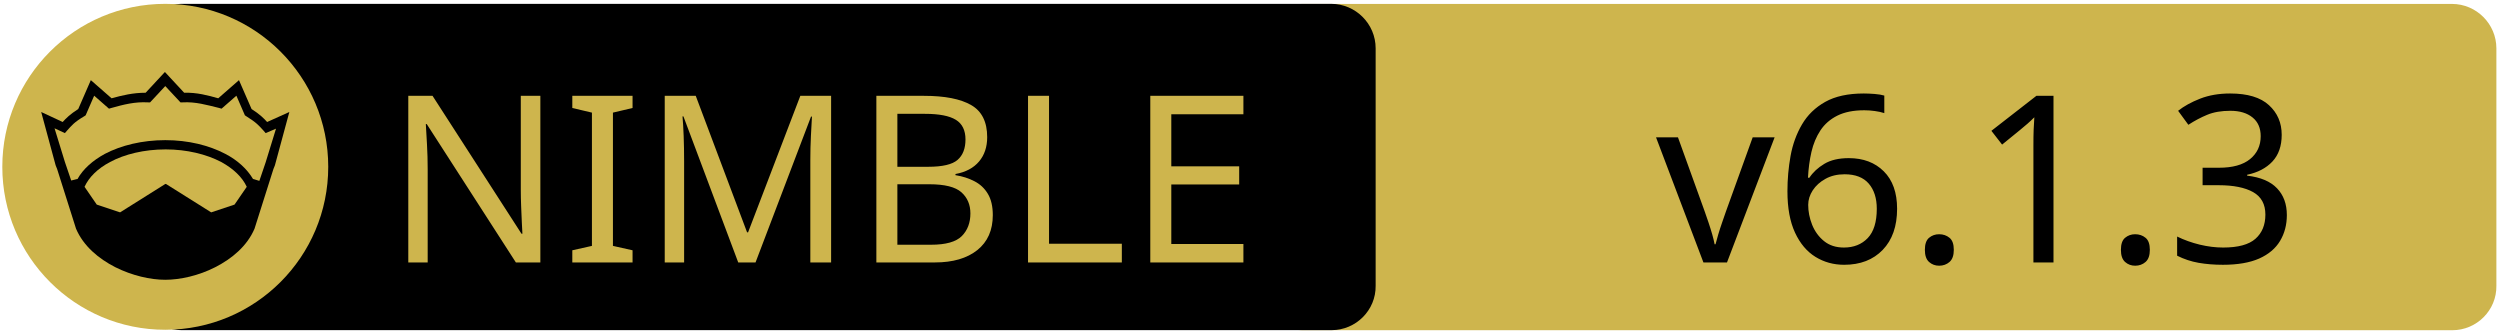
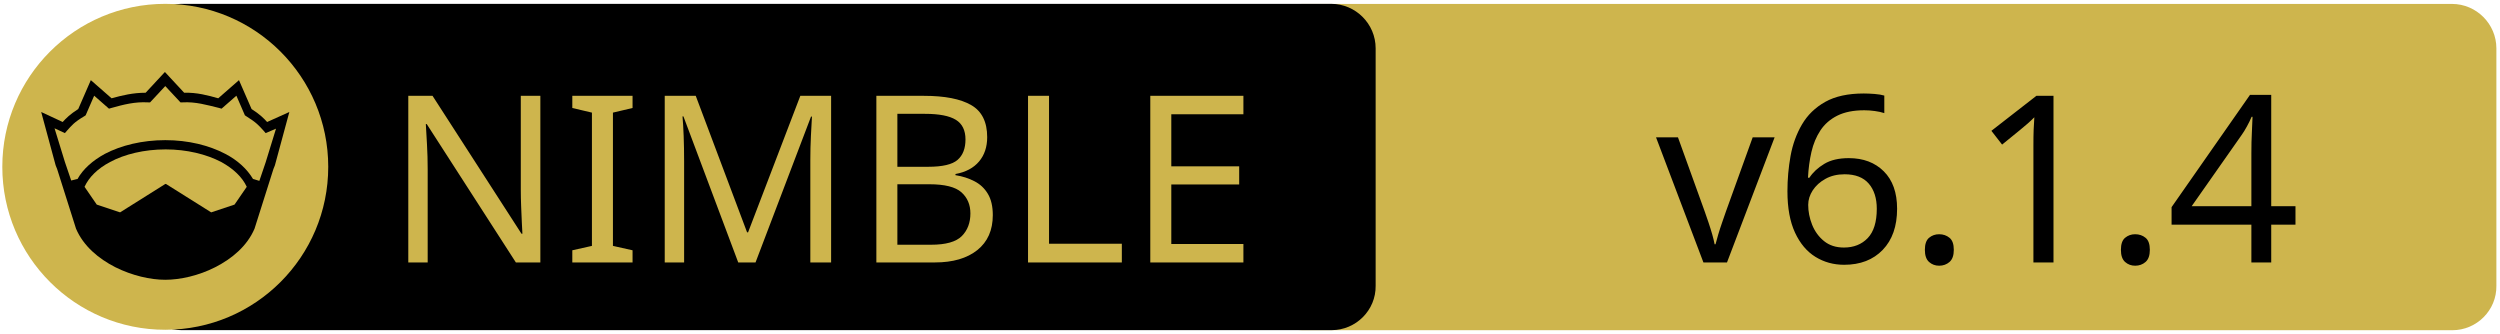
<svg xmlns="http://www.w3.org/2000/svg" xmlns:xlink="http://www.w3.org/1999/xlink" width="675" height="90" xml:space="preserve" version="1.1">
  <a xlink:href="https://github.com/ThomasTJdev/nim_websitecreator">
    <g>
      <path fill="#CEB54D" id="svg_15" d="m662.123,89.159l-310.5,0c-6.6,0 -12,-5.4 -12,-12l0,-64.1c0,-6.6 5.4,-12 12,-12l310.4,0c6.6,0 12,5.4 12,12l0,64.1c0.1,6.6 -5.3,12 -11.9,12z" />
      <path id="svg_1" d="m359.524,89.139l-310.5,0c-6.6,0 -12,-5.4 -12,-12l0,-64.1c0,-6.6 5.4,-12 12,-12l310.4,0c6.6,0 12,5.4 12,12l0,64.1c0.1,6.6 -5.3,12 -11.9,12z" />
      <rect id="svg_2" fill="none" height="45.9" width="315.3" class="st0" y="24.539" x="60.224" />
      <circle id="svg_4" fill="#CEB54D" r="44" cy="45.039" cx="44.624" class="st1" />
      <g id="XMLID_4_">
        <path id="svg_5" d="m78.124,30.239l-3.9,14.4l-0.4,1l-5.1,16.1c0,0 0,0 0,0c-2,4.7 -6.1,8.1 -10.6,10.4c-4.5,2.3 -9.5,3.4 -13.5,3.4c-4,0 -8.9,-1.1 -13.5,-3.4c-4.5,-2.3 -8.6,-5.7 -10.6,-10.4c0,0 0,0 0,0l-5.1,-16.1l-0.4,-1l-3.9,-14.4l5.8,2.7c0.9,-1 2,-2.1 4.2,-3.5l3.4,-7.8l5.6,4.9c2.9,-0.8 5.8,-1.5 9.2,-1.5l5.2,-5.6l5.2,5.6c3.4,-0.1 6.4,0.7 9.2,1.5l5.6,-4.9l3.4,7.8c2.2,1.4 3.3,2.5 4.2,3.5l6,-2.7z" />
        <g id="XMLID_6_">
          <g id="svg_6">
            <path id="svg_7" fill="#CEB54D" d="m66.624,50.439l-3.3,4.8l-6.3,2.1l-12.1,-7.6c-0.1,-0.1 -0.3,-0.1 -0.4,0l-12.1,7.6l-6.3,-2.1l-3.3,-4.8c1.2,-2.6 3.5,-4.9 6.9,-6.7c3.9,-2.1 9.2,-3.4 15,-3.4c5.7,0 11,1.3 15,3.4c3.3,1.8 5.7,4.1 6.9,6.7z" class="st1" />
          </g>
          <g id="svg_8" />
        </g>
        <g id="XMLID_5_">
          <g id="svg_9">
            <path id="svg_10" fill="#CEB54D" d="m74.524,34.739l-2.8,9.1l-1.7,5l-1.6,-0.5c0,0 -0.1,0 -0.1,0c-1.6,-2.7 -4.2,-5.1 -7.5,-6.8c-4.4,-2.3 -10,-3.7 -16.2,-3.7c-6.2,0 -11.9,1.4 -16.3,3.7c-3.3,1.8 -5.9,4.1 -7.4,6.8c0,0 -0.1,0 -0.1,0l-1.6,0.4l-1.7,-5l-2.8,-9.1l2.8,1.3l0.6,-0.7c1.2,-1.3 1.8,-2.2 4.7,-3.9l0.3,-0.2l2.3,-5.3l4,3.5l0.7,-0.2c3.2,-0.9 6.3,-1.7 9.8,-1.5l0.6,0l4.1,-4.4l4.1,4.4l0.6,0c3.5,-0.2 6.5,0.7 9.8,1.5l0.7,0.2l4,-3.5l2.3,5.3l0.3,0.2c2.9,1.8 3.5,2.6 4.7,3.9l0.6,0.7l2.8,-1.2z" class="st1" />
          </g>
          <g id="svg_11" />
        </g>
      </g>
      <text x="-442" y="-350.021" id="svg_16" font-size="63px" font-family="'PT Sans Caption', 'Tahoma', 'Helvetica Neue Medium', 'PT Sans', sans-serif" fill="#CEB54D" class="st1 st2 st3" transform="matrix(1 0 0 1 546.13 420.879)">NIMBLE</text>
-       <text x="-99.0" y="-350.012" id="svg_17" font-size="63.012px" font-family="'PT Sans Caption', 'Tahoma', 'Helvetica Neue Medium', 'PT Sans', sans-serif" fill="#000000" class="st1 st2 st3" transform="matrix(1 0 0 1 546.13 420.879)">v6.1.3</text>
+       <text x="-99.0" y="-350.012" id="svg_17" font-size="63.012px" font-family="'PT Sans Caption', 'Tahoma', 'Helvetica Neue Medium', 'PT Sans', sans-serif" fill="#000000" class="st1 st2 st3" transform="matrix(1 0 0 1 546.13 420.879)">v6.1.4</text>
    </g>
  </a>
</svg>
